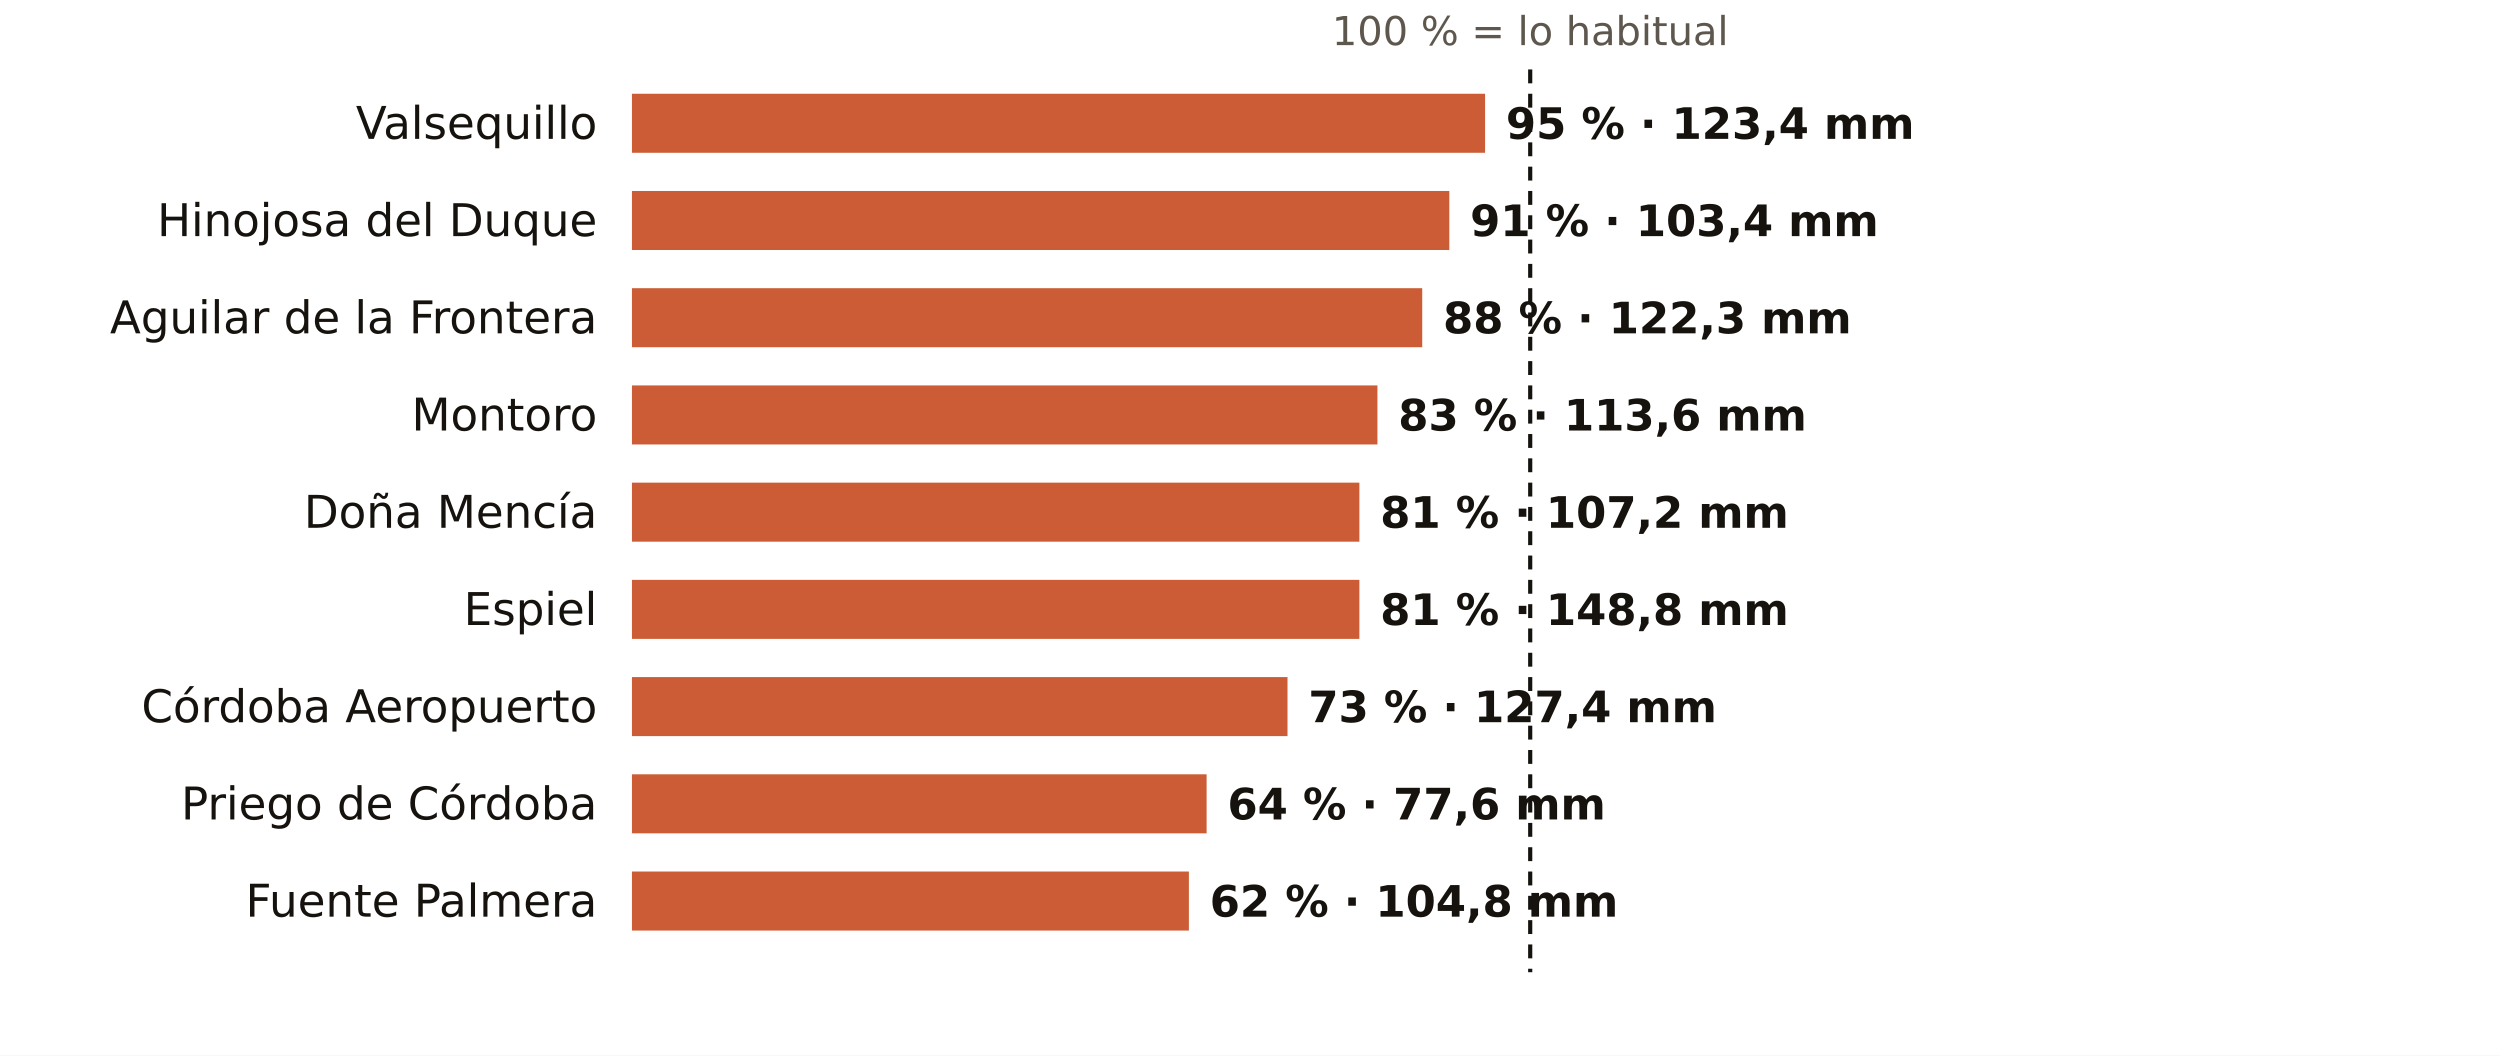
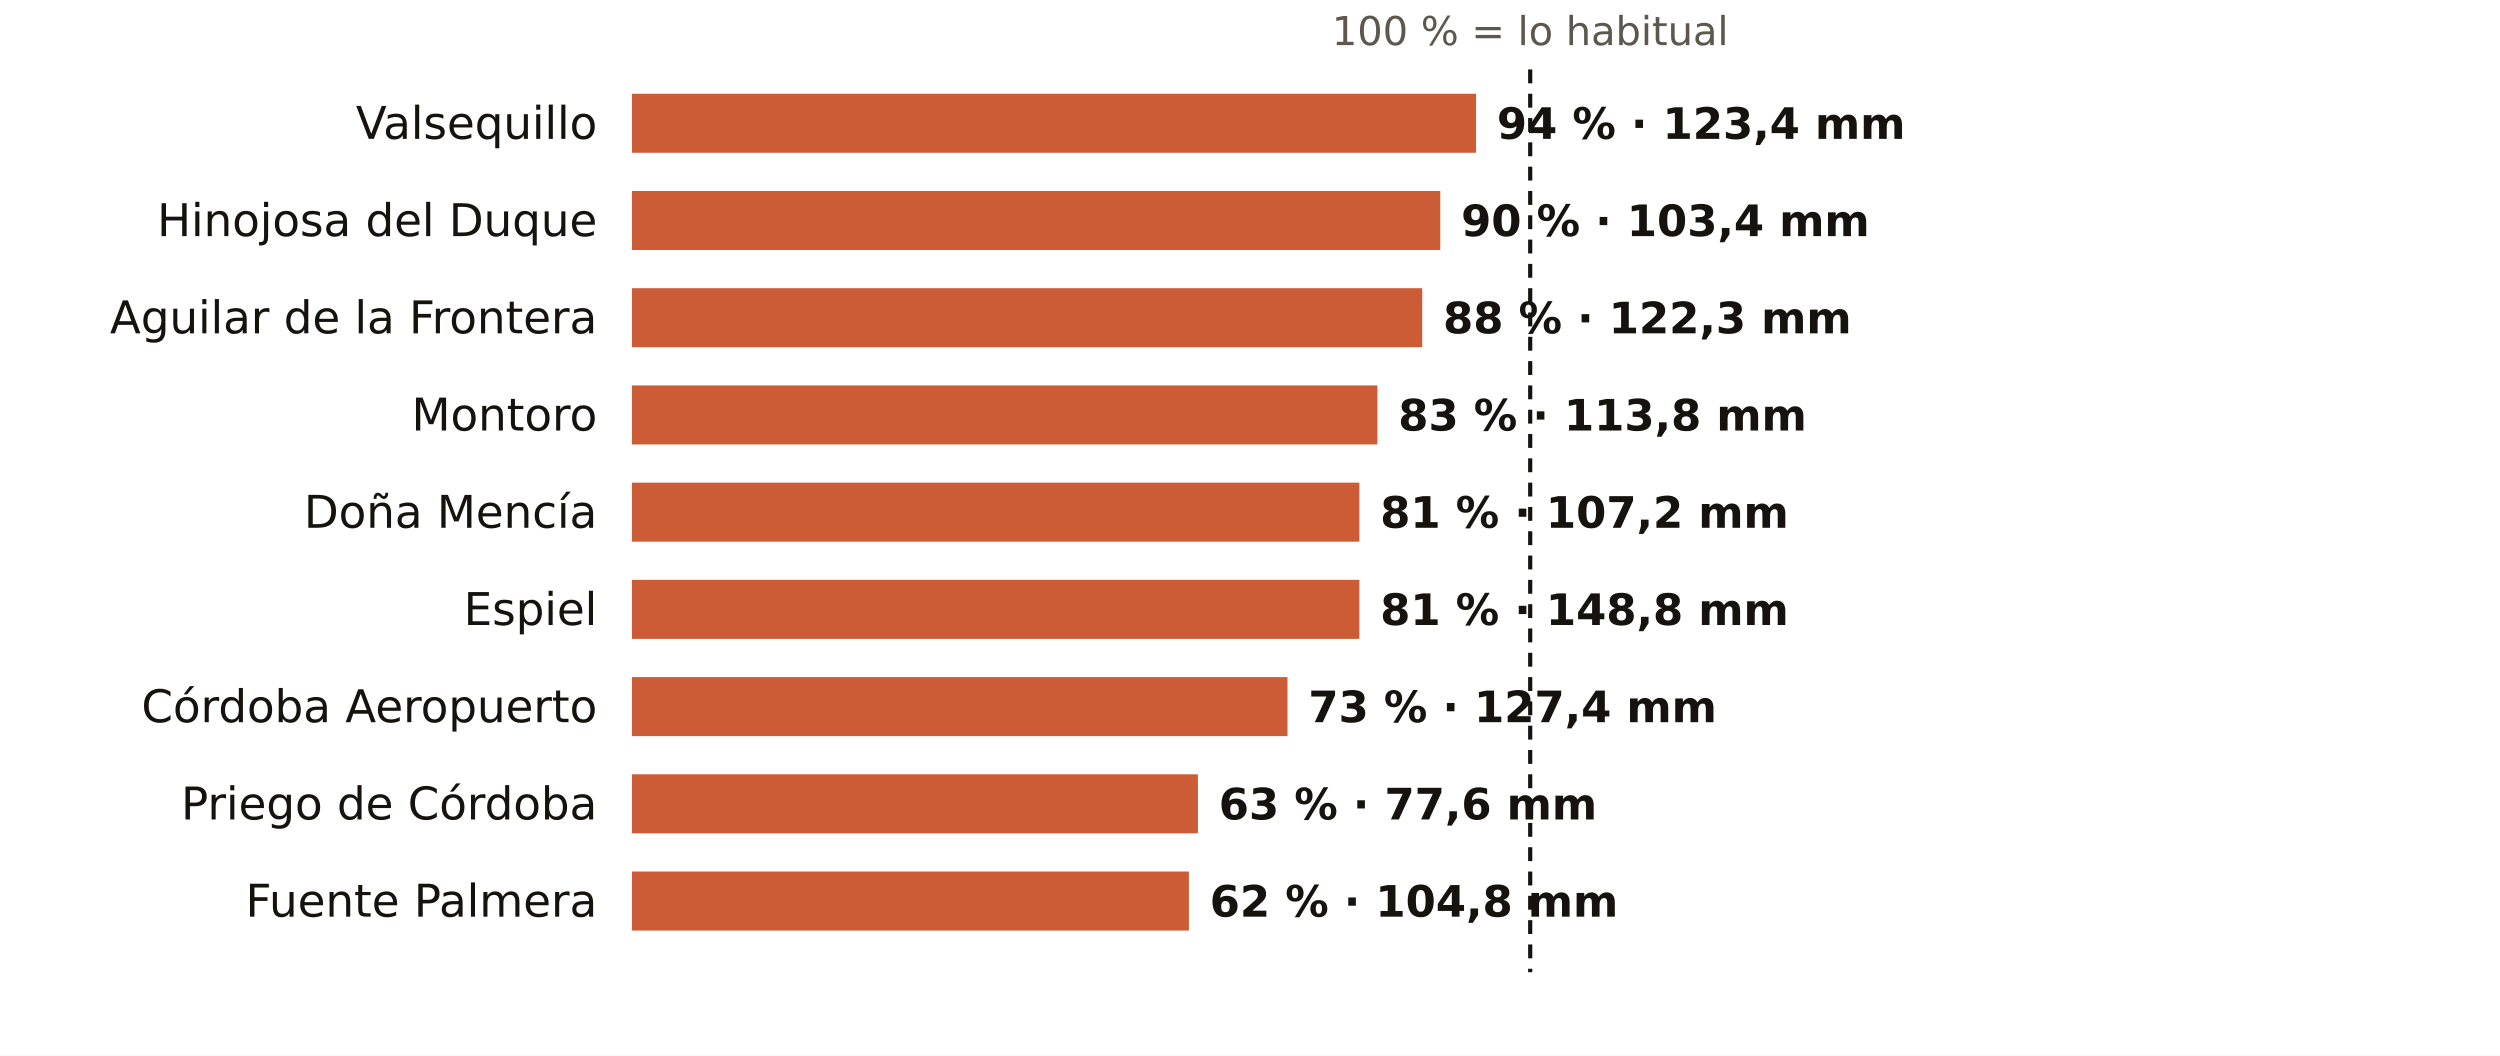
<svg xmlns="http://www.w3.org/2000/svg" viewBox="0 0 720 304" width="720" height="304" role="img" aria-label="El otoño en los pluviómetros de AEMET de Córdoba: % de lo habitual">
  <rect width="720" height="304" fill="#FFFFFF" />
  <text x="440.7" y="13.0" font-size="11.5" fill="#5E574E" text-anchor="middle" font-weight="400" font-family="Public Sans, DejaVu Sans, Arial, sans-serif">100 % = lo habitual</text>
  <text x="172.0" y="40.0" font-size="13" fill="#16130F" text-anchor="end" font-weight="500" font-family="Public Sans, DejaVu Sans, Arial, sans-serif">Valsequillo</text>
-   <rect x="182" y="27" width="245.7" height="17" fill="#C4461A" opacity="0.88" />
-   <text x="433.7" y="40.0" font-size="12.5" fill="#16130F" text-anchor="start" font-weight="600" font-family="Public Sans, DejaVu Sans, Arial, sans-serif">95 % · 123,4 mm</text>
+   <rect x="182" y="27" width="243.1" height="17" fill="#C4461A" opacity="0.88" />
+   <text x="431.1" y="40.0" font-size="12.5" fill="#16130F" text-anchor="start" font-weight="600" font-family="Public Sans, DejaVu Sans, Arial, sans-serif">94 % · 123,4 mm</text>
  <text x="172.0" y="68.0" font-size="13" fill="#16130F" text-anchor="end" font-weight="500" font-family="Public Sans, DejaVu Sans, Arial, sans-serif">Hinojosa del Duque</text>
-   <rect x="182" y="55" width="235.4" height="17" fill="#C4461A" opacity="0.88" />
-   <text x="423.4" y="68.0" font-size="12.5" fill="#16130F" text-anchor="start" font-weight="600" font-family="Public Sans, DejaVu Sans, Arial, sans-serif">91 % · 103,4 mm</text>
+   <rect x="182" y="55" width="232.8" height="17" fill="#C4461A" opacity="0.88" />
+   <text x="420.8" y="68.0" font-size="12.5" fill="#16130F" text-anchor="start" font-weight="600" font-family="Public Sans, DejaVu Sans, Arial, sans-serif">90 % · 103,4 mm</text>
  <text x="172.0" y="96.0" font-size="13" fill="#16130F" text-anchor="end" font-weight="500" font-family="Public Sans, DejaVu Sans, Arial, sans-serif">Aguilar de la Frontera</text>
  <rect x="182" y="83" width="227.6" height="17" fill="#C4461A" opacity="0.88" />
  <text x="415.6" y="96.0" font-size="12.5" fill="#16130F" text-anchor="start" font-weight="600" font-family="Public Sans, DejaVu Sans, Arial, sans-serif">88 % · 122,3 mm</text>
  <text x="172.0" y="124.0" font-size="13" fill="#16130F" text-anchor="end" font-weight="500" font-family="Public Sans, DejaVu Sans, Arial, sans-serif">Montoro</text>
  <rect x="182" y="111" width="214.7" height="17" fill="#C4461A" opacity="0.88" />
-   <text x="402.7" y="124.0" font-size="12.5" fill="#16130F" text-anchor="start" font-weight="600" font-family="Public Sans, DejaVu Sans, Arial, sans-serif">83 % · 113,6 mm</text>
+   <text x="402.7" y="124.0" font-size="12.5" fill="#16130F" text-anchor="start" font-weight="600" font-family="Public Sans, DejaVu Sans, Arial, sans-serif">83 % · 113,8 mm</text>
  <text x="172.0" y="152.0" font-size="13" fill="#16130F" text-anchor="end" font-weight="500" font-family="Public Sans, DejaVu Sans, Arial, sans-serif">Doña Mencía</text>
  <rect x="182" y="139" width="209.5" height="17" fill="#C4461A" opacity="0.88" />
  <text x="397.5" y="152.0" font-size="12.5" fill="#16130F" text-anchor="start" font-weight="600" font-family="Public Sans, DejaVu Sans, Arial, sans-serif">81 % · 107,2 mm</text>
  <text x="172.0" y="180.0" font-size="13" fill="#16130F" text-anchor="end" font-weight="500" font-family="Public Sans, DejaVu Sans, Arial, sans-serif">Espiel</text>
  <rect x="182" y="167" width="209.5" height="17" fill="#C4461A" opacity="0.88" />
  <text x="397.5" y="180.0" font-size="12.5" fill="#16130F" text-anchor="start" font-weight="600" font-family="Public Sans, DejaVu Sans, Arial, sans-serif">81 % · 148,8 mm</text>
  <text x="172.0" y="208.0" font-size="13" fill="#16130F" text-anchor="end" font-weight="500" font-family="Public Sans, DejaVu Sans, Arial, sans-serif">Córdoba Aeropuerto</text>
  <rect x="182" y="195" width="188.8" height="17" fill="#C4461A" opacity="0.88" />
  <text x="376.8" y="208.0" font-size="12.5" fill="#16130F" text-anchor="start" font-weight="600" font-family="Public Sans, DejaVu Sans, Arial, sans-serif">73 % · 127,4 mm</text>
  <text x="172.0" y="236.0" font-size="13" fill="#16130F" text-anchor="end" font-weight="500" font-family="Public Sans, DejaVu Sans, Arial, sans-serif">Priego de Córdoba</text>
-   <rect x="182" y="223" width="165.5" height="17" fill="#C4461A" opacity="0.88" />
-   <text x="353.5" y="236.0" font-size="12.5" fill="#16130F" text-anchor="start" font-weight="600" font-family="Public Sans, DejaVu Sans, Arial, sans-serif">64 % · 77,6 mm</text>
+   <rect x="182" y="223" width="163.0" height="17" fill="#C4461A" opacity="0.88" />
+   <text x="351.0" y="236.0" font-size="12.5" fill="#16130F" text-anchor="start" font-weight="600" font-family="Public Sans, DejaVu Sans, Arial, sans-serif">63 % · 77,6 mm</text>
  <text x="172.0" y="264.0" font-size="13" fill="#16130F" text-anchor="end" font-weight="500" font-family="Public Sans, DejaVu Sans, Arial, sans-serif">Fuente Palmera</text>
  <rect x="182" y="251" width="160.4" height="17" fill="#C4461A" opacity="0.88" />
  <text x="348.4" y="264.0" font-size="12.5" fill="#16130F" text-anchor="start" font-weight="600" font-family="Public Sans, DejaVu Sans, Arial, sans-serif">62 % · 104,8 mm</text>
  <line x1="440.7" x2="440.7" y1="20" y2="280" stroke="#16130F" stroke-width="1.2" stroke-dasharray="4 3" />
</svg>
